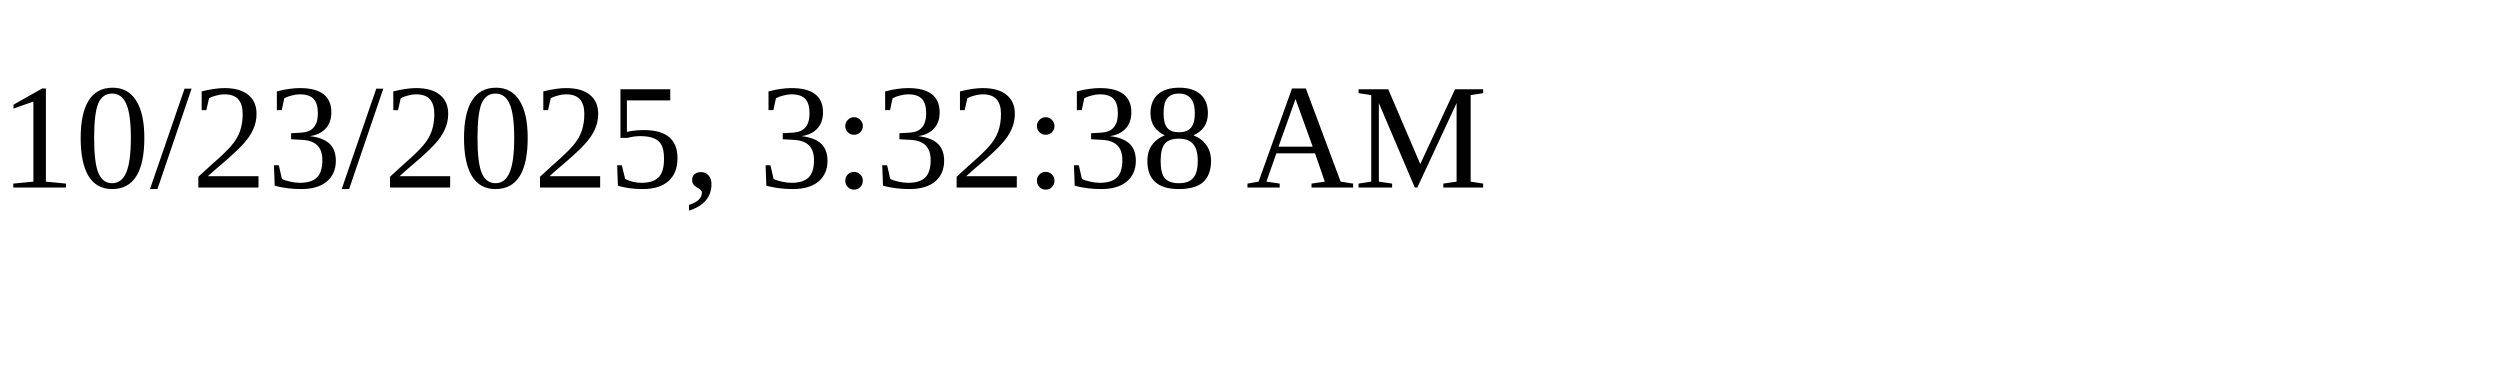
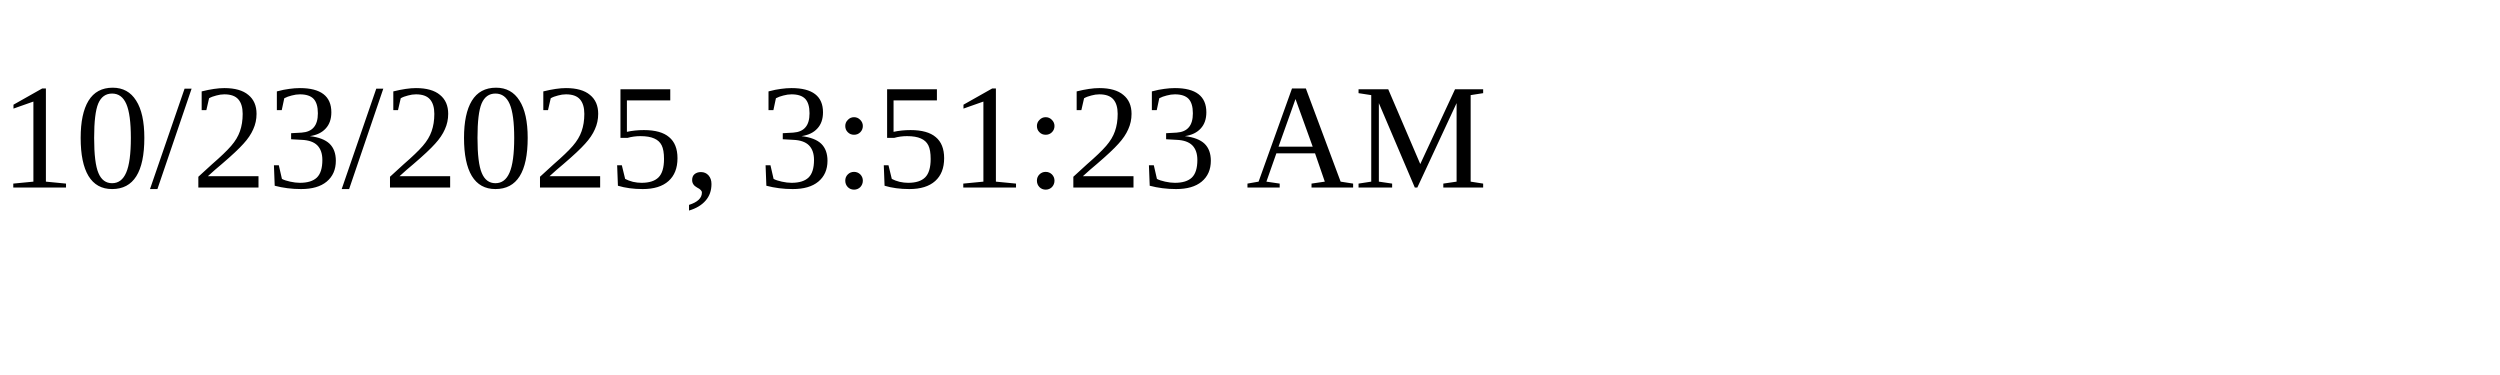
<svg xmlns="http://www.w3.org/2000/svg" height="30" width="200">
-   <text x="0" y="15">10/23/2025, 3:32:38 AM</text>
+   <text x="0" y="15">10/23/2025, 3:51:23 AM</text>
</svg>
